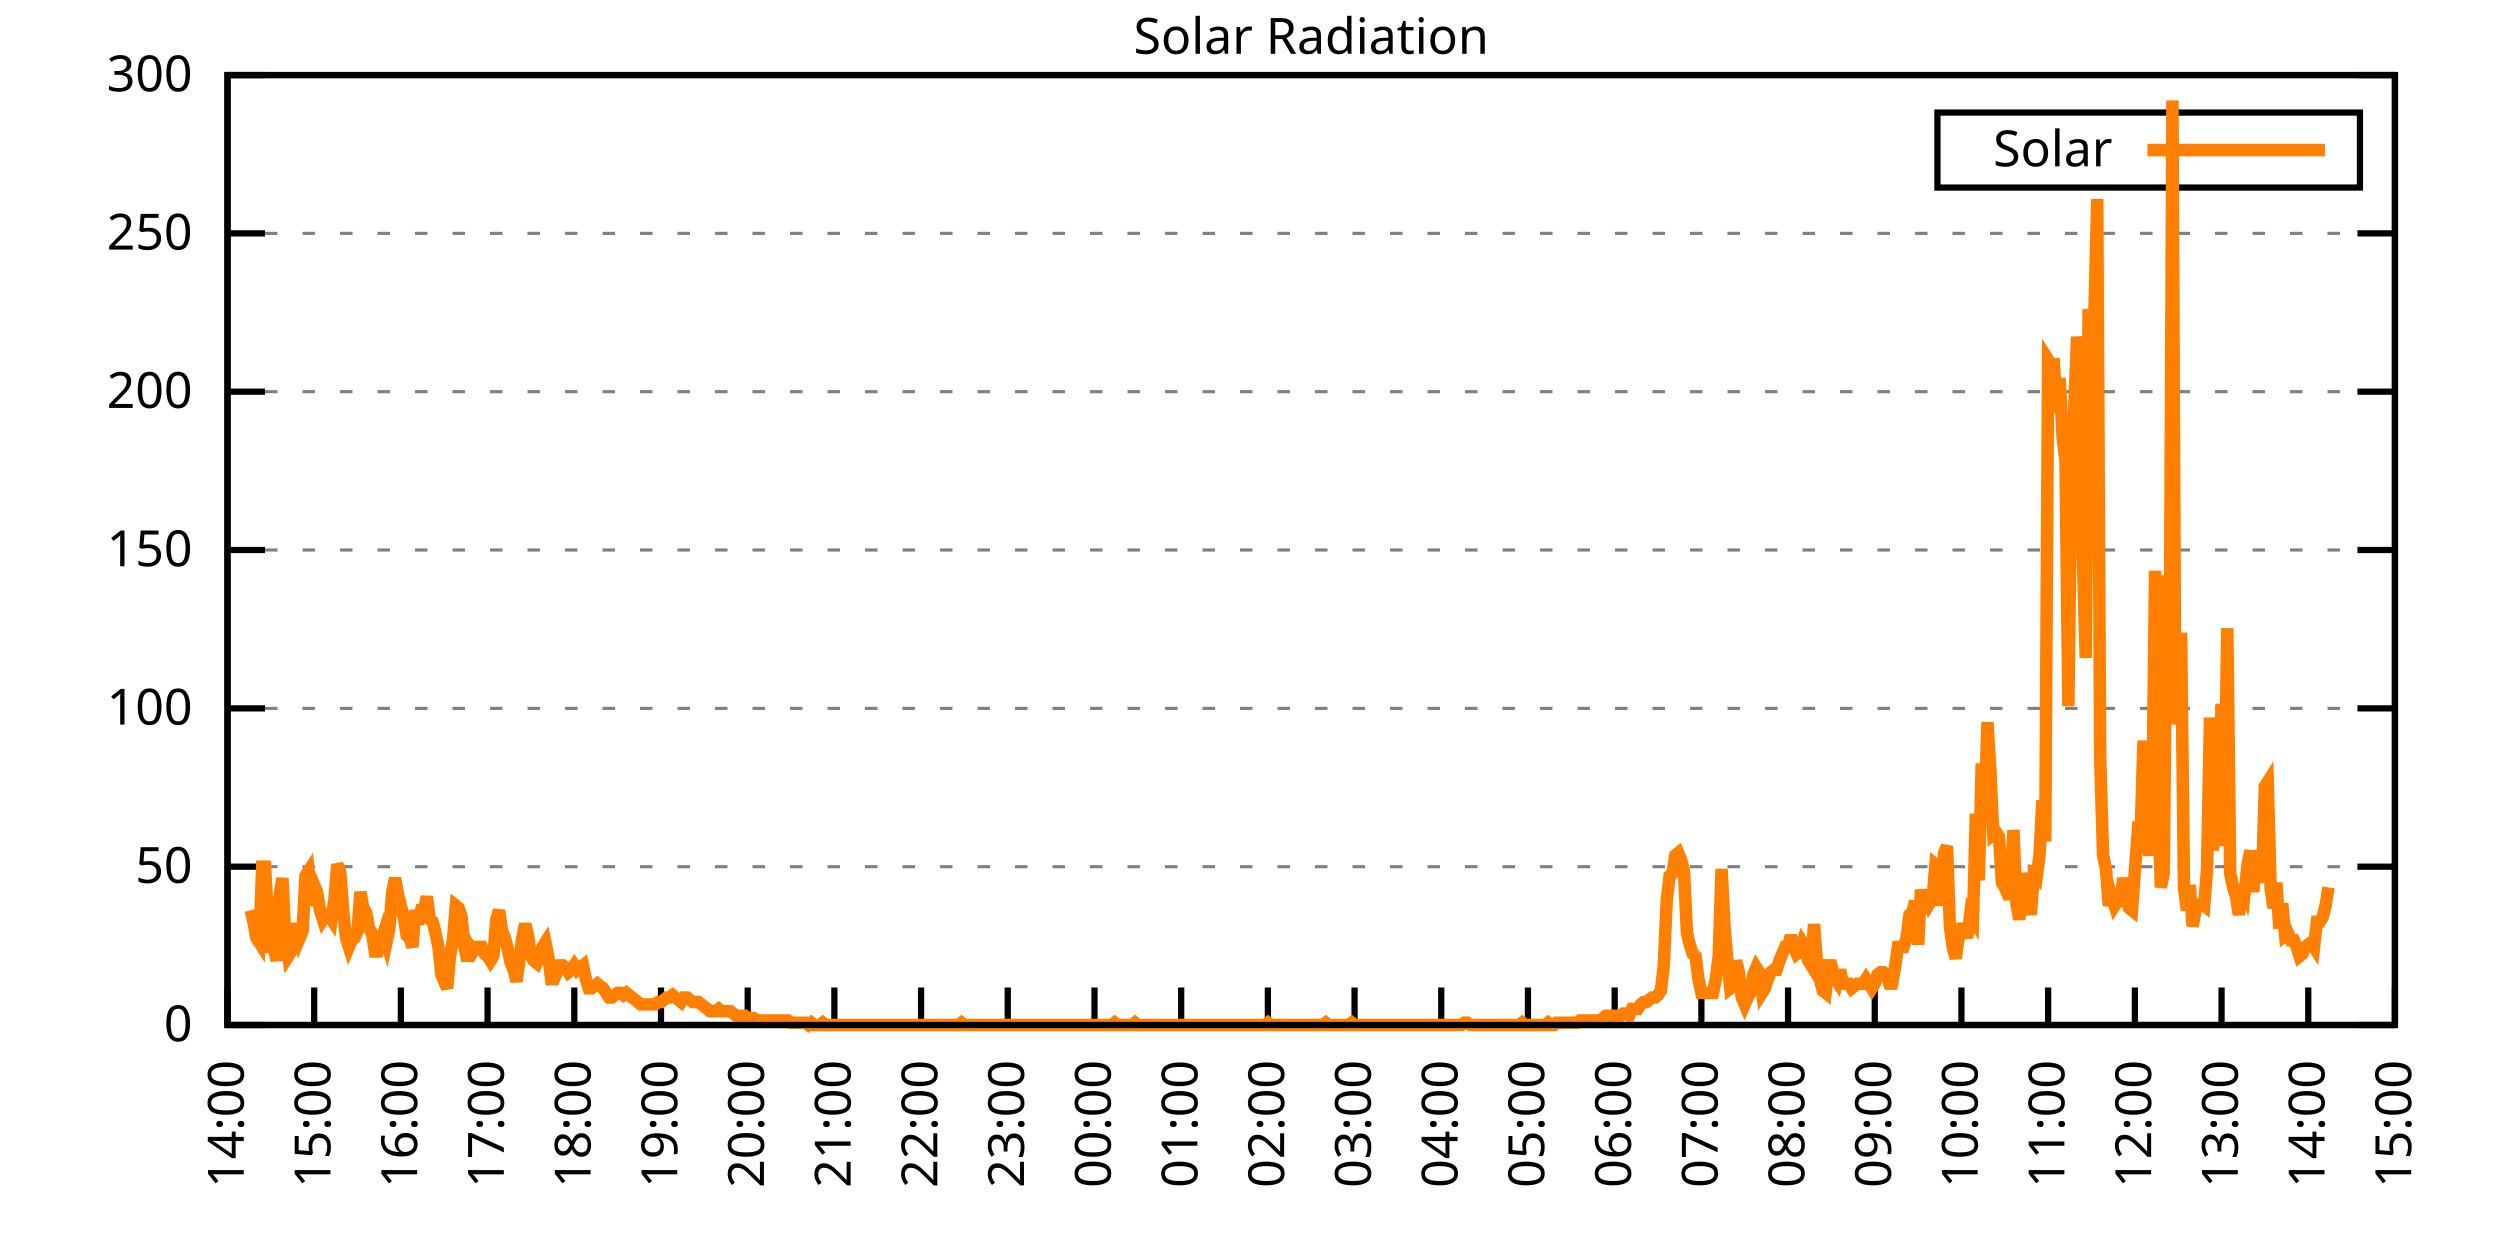
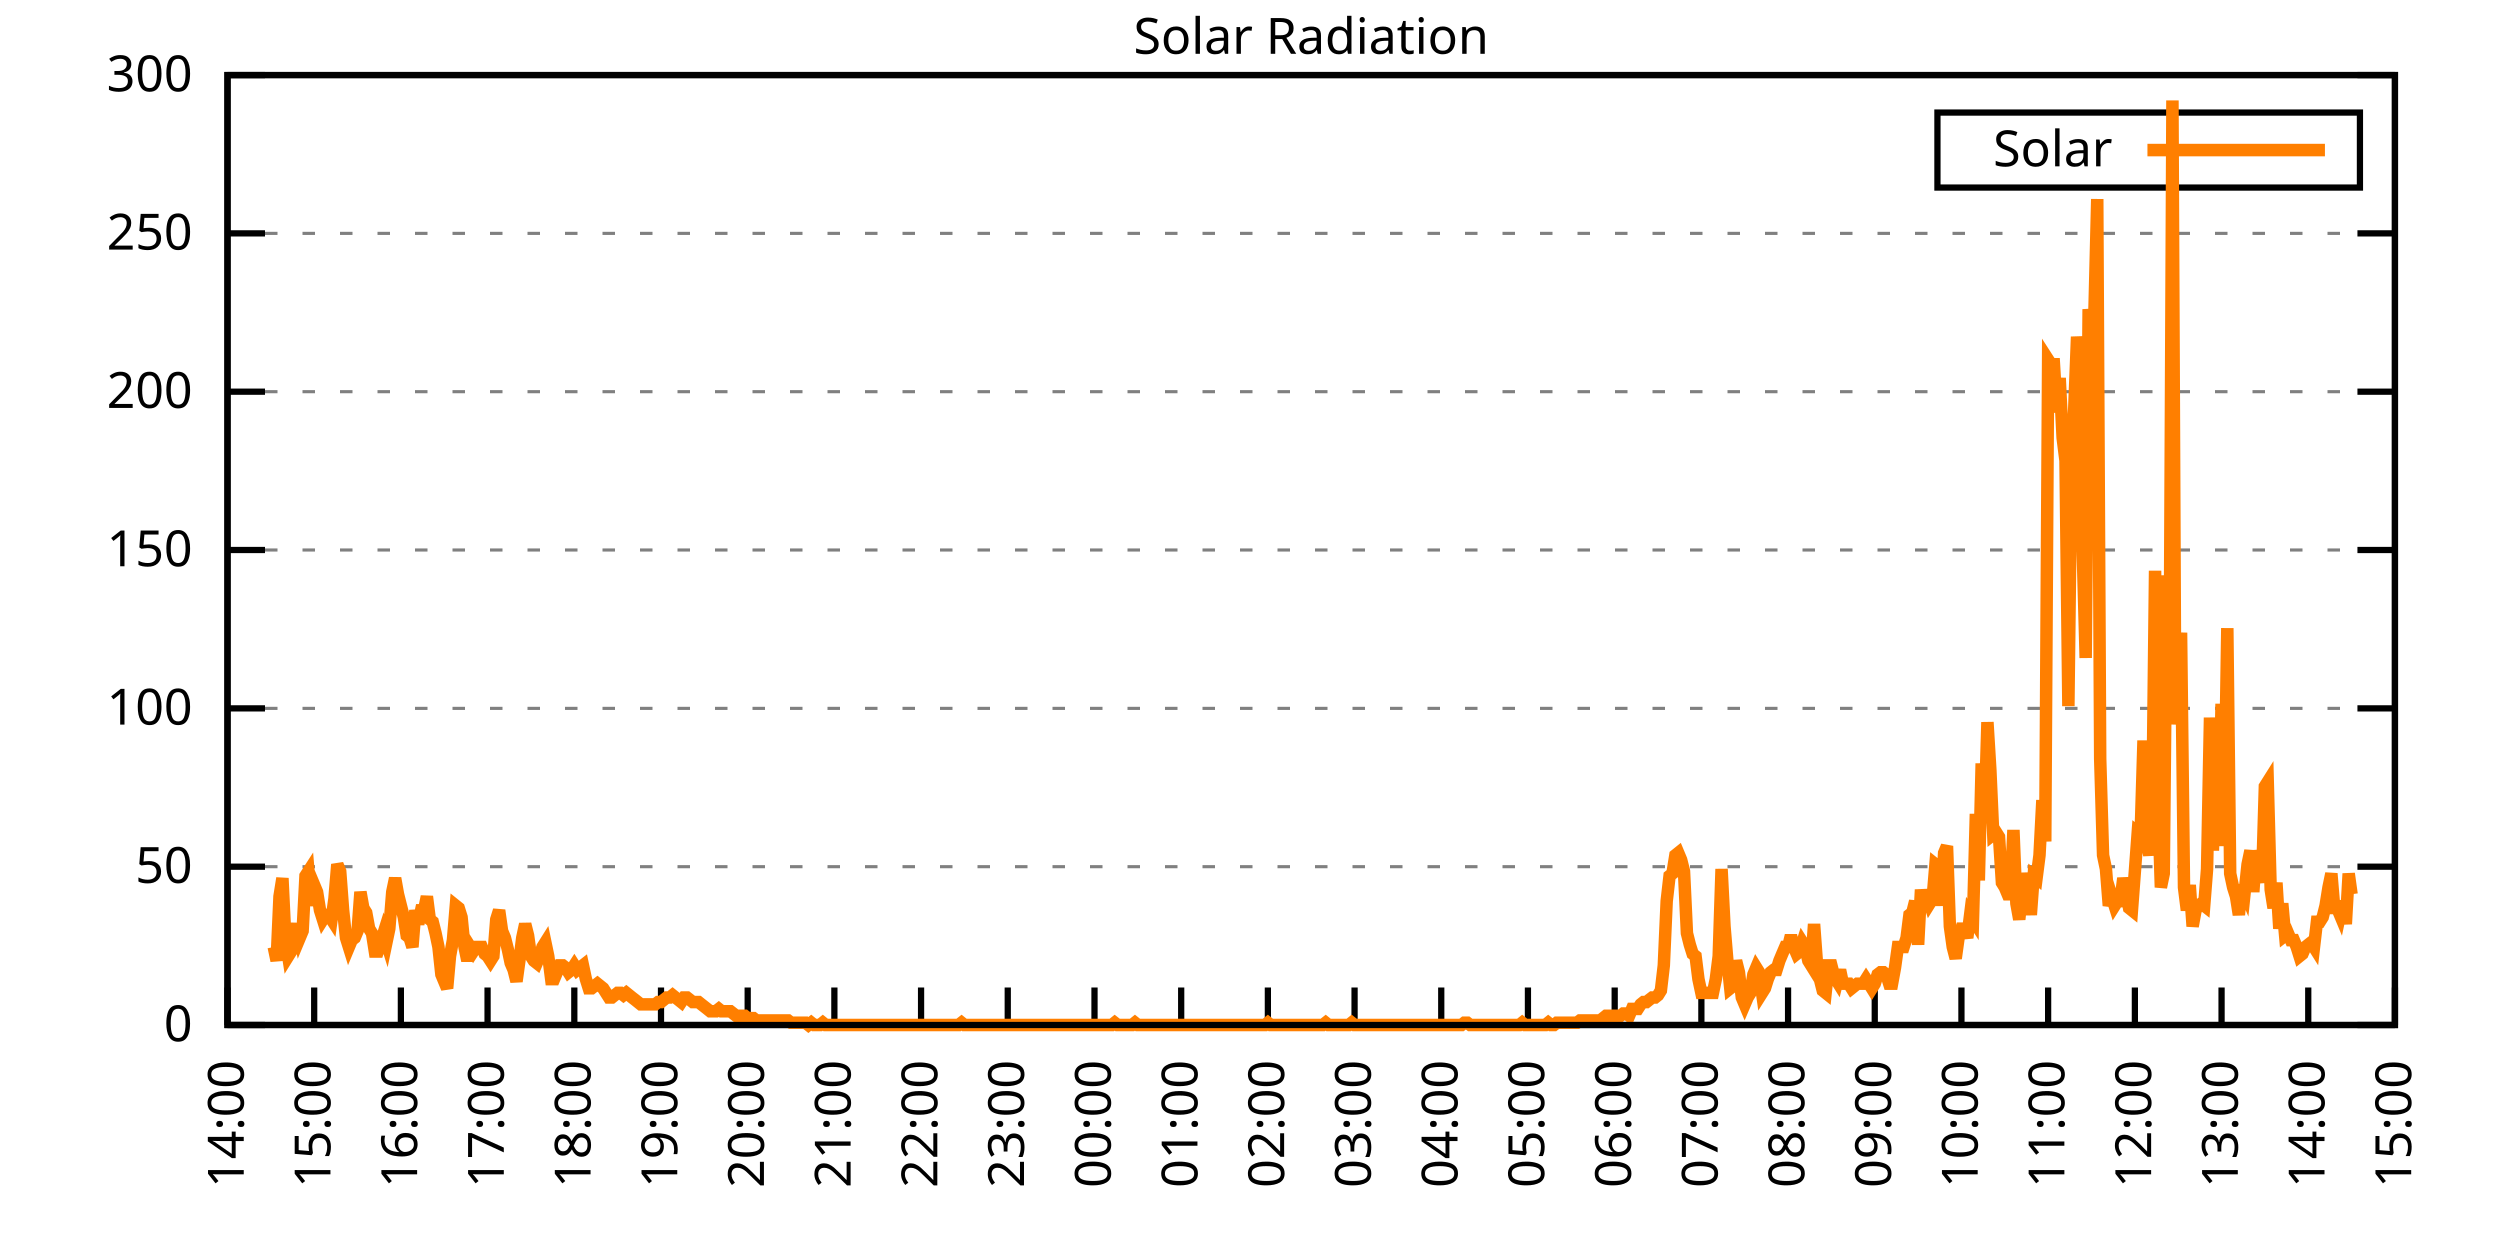
<svg xmlns="http://www.w3.org/2000/svg" xmlns:xlink="http://www.w3.org/1999/xlink" width="400" height="200" viewBox="0 0 400 200">
  <g id="gnuplot_canvas">
    <rect x="0" y="0" width="400" height="200" fill="none" />
    <defs>
      <circle id="gpDot" r="0.5" stroke-width="0.5" stroke="currentColor" />
      <path id="gpPt0" stroke-width="0.333" stroke="currentColor" d="M-1,0 h2 M0,-1 v2" />
      <path id="gpPt1" stroke-width="0.333" stroke="currentColor" d="M-1,-1 L1,1 M1,-1 L-1,1" />
      <path id="gpPt2" stroke-width="0.333" stroke="currentColor" d="M-1,0 L1,0 M0,-1 L0,1 M-1,-1 L1,1 M-1,1 L1,-1" />
      <rect id="gpPt3" stroke-width="0.333" stroke="currentColor" x="-1" y="-1" width="2" height="2" />
      <rect id="gpPt4" stroke-width="0.333" stroke="currentColor" fill="currentColor" x="-1" y="-1" width="2" height="2" />
      <circle id="gpPt5" stroke-width="0.333" stroke="currentColor" cx="0" cy="0" r="1" />
      <use xlink:href="#gpPt5" id="gpPt6" fill="currentColor" stroke="none" />
      <path id="gpPt7" stroke-width="0.333" stroke="currentColor" d="M0,-1.33 L-1.33,0.67 L1.33,0.67 z" />
      <use xlink:href="#gpPt7" id="gpPt8" fill="currentColor" stroke="none" />
      <use xlink:href="#gpPt7" id="gpPt9" stroke="currentColor" transform="rotate(180)" />
      <use xlink:href="#gpPt9" id="gpPt10" fill="currentColor" stroke="none" />
      <use xlink:href="#gpPt3" id="gpPt11" stroke="currentColor" transform="rotate(45)" />
      <use xlink:href="#gpPt11" id="gpPt12" fill="currentColor" stroke="none" />
      <path id="gpPt13" stroke-width="0.333" stroke="currentColor" d="M0,1.330 L1.265,0.411 L0.782,-1.067 L-0.782,-1.076 L-1.265,0.411 z" />
      <use xlink:href="#gpPt13" id="gpPt14" fill="currentColor" stroke="none" />
      <filter id="textbox" filterUnits="objectBoundingBox" x="0" y="0" height="1" width="1">
        <feFlood flood-color="white" flood-opacity="1" result="bgnd" />
        <feComposite in="SourceGraphic" in2="bgnd" operator="atop" />
      </filter>
      <filter id="greybox" filterUnits="objectBoundingBox" x="0" y="0" height="1" width="1">
        <feFlood flood-color="lightgrey" flood-opacity="1" result="grey" />
        <feComposite in="SourceGraphic" in2="grey" operator="atop" />
      </filter>
    </defs>
    <g fill="none" color="white" stroke="currentColor" stroke-width="1.00" stroke-linecap="butt" stroke-linejoin="miter">
</g>
    <g fill="none" color="black" stroke="currentColor" stroke-width="1.00" stroke-linecap="butt" stroke-linejoin="miter">
      <g stroke="none" shape-rendering="crispEdges">
        <polygon fill="rgb(255, 255, 255)" points="36.40,164.00 383.18,164.00 383.18,12.02 36.40,12.02 " />
      </g>
    </g>
    <g fill="none" color="black" stroke="currentColor" stroke-width="1.00" stroke-linecap="butt" stroke-linejoin="miter">
</g>
    <g fill="none" color="black" stroke="black" stroke-width="0.50" stroke-linecap="butt" stroke-linejoin="miter">
</g>
    <g fill="none" color="gray" stroke="currentColor" stroke-width="0.50" stroke-linecap="butt" stroke-linejoin="miter">
      <path stroke="gray" stroke-dasharray="2,4" class="gridline" d="M36.40,164.00 L383.19,164.00  " />
    </g>
    <g fill="none" color="gray" stroke="gray" stroke-width="1.00" stroke-linecap="butt" stroke-linejoin="miter">
</g>
    <g fill="none" color="black" stroke="currentColor" stroke-width="1.00" stroke-linecap="butt" stroke-linejoin="miter">
      <path stroke="black" d="M36.40,164.00 L42.40,164.00 M383.19,164.00 L377.19,164.00  " />
      <g transform="translate(30.80,166.60)" stroke="none" fill="black" font-family="Sans" font-size="8.00" text-anchor="end">
        <text>
          <tspan font-family="Sans"> 0</tspan>
        </text>
      </g>
    </g>
    <g fill="none" color="black" stroke="currentColor" stroke-width="1.00" stroke-linecap="butt" stroke-linejoin="miter">
</g>
    <g fill="none" color="black" stroke="black" stroke-width="0.50" stroke-linecap="butt" stroke-linejoin="miter">
</g>
    <g fill="none" color="gray" stroke="currentColor" stroke-width="0.50" stroke-linecap="butt" stroke-linejoin="miter">
      <path stroke="gray" stroke-dasharray="2,4" class="gridline" d="M36.40,138.67 L383.19,138.67  " />
    </g>
    <g fill="none" color="gray" stroke="gray" stroke-width="1.00" stroke-linecap="butt" stroke-linejoin="miter">
</g>
    <g fill="none" color="black" stroke="currentColor" stroke-width="1.00" stroke-linecap="butt" stroke-linejoin="miter">
      <path stroke="black" d="M36.40,138.67 L42.40,138.67 M383.19,138.67 L377.19,138.67  " />
      <g transform="translate(30.80,141.27)" stroke="none" fill="black" font-family="Sans" font-size="8.00" text-anchor="end">
        <text>
          <tspan font-family="Sans"> 50</tspan>
        </text>
      </g>
    </g>
    <g fill="none" color="black" stroke="currentColor" stroke-width="1.00" stroke-linecap="butt" stroke-linejoin="miter">
</g>
    <g fill="none" color="black" stroke="black" stroke-width="0.50" stroke-linecap="butt" stroke-linejoin="miter">
</g>
    <g fill="none" color="gray" stroke="currentColor" stroke-width="0.50" stroke-linecap="butt" stroke-linejoin="miter">
      <path stroke="gray" stroke-dasharray="2,4" class="gridline" d="M36.40,113.34 L383.19,113.34  " />
    </g>
    <g fill="none" color="gray" stroke="gray" stroke-width="1.00" stroke-linecap="butt" stroke-linejoin="miter">
</g>
    <g fill="none" color="black" stroke="currentColor" stroke-width="1.00" stroke-linecap="butt" stroke-linejoin="miter">
      <path stroke="black" d="M36.40,113.34 L42.40,113.34 M383.19,113.34 L377.19,113.34  " />
      <g transform="translate(30.80,115.94)" stroke="none" fill="black" font-family="Sans" font-size="8.00" text-anchor="end">
        <text>
          <tspan font-family="Sans"> 100</tspan>
        </text>
      </g>
    </g>
    <g fill="none" color="black" stroke="currentColor" stroke-width="1.00" stroke-linecap="butt" stroke-linejoin="miter">
</g>
    <g fill="none" color="black" stroke="black" stroke-width="0.50" stroke-linecap="butt" stroke-linejoin="miter">
</g>
    <g fill="none" color="gray" stroke="currentColor" stroke-width="0.50" stroke-linecap="butt" stroke-linejoin="miter">
      <path stroke="gray" stroke-dasharray="2,4" class="gridline" d="M36.40,88.00 L383.19,88.00  " />
    </g>
    <g fill="none" color="gray" stroke="gray" stroke-width="1.00" stroke-linecap="butt" stroke-linejoin="miter">
</g>
    <g fill="none" color="black" stroke="currentColor" stroke-width="1.00" stroke-linecap="butt" stroke-linejoin="miter">
      <path stroke="black" d="M36.40,88.00 L42.40,88.00 M383.19,88.00 L377.19,88.00  " />
      <g transform="translate(30.80,90.60)" stroke="none" fill="black" font-family="Sans" font-size="8.00" text-anchor="end">
        <text>
          <tspan font-family="Sans"> 150</tspan>
        </text>
      </g>
    </g>
    <g fill="none" color="black" stroke="currentColor" stroke-width="1.00" stroke-linecap="butt" stroke-linejoin="miter">
</g>
    <g fill="none" color="black" stroke="black" stroke-width="0.50" stroke-linecap="butt" stroke-linejoin="miter">
</g>
    <g fill="none" color="gray" stroke="currentColor" stroke-width="0.50" stroke-linecap="butt" stroke-linejoin="miter">
      <path stroke="gray" stroke-dasharray="2,4" class="gridline" d="M36.40,62.67 L383.19,62.67  " />
    </g>
    <g fill="none" color="gray" stroke="gray" stroke-width="1.00" stroke-linecap="butt" stroke-linejoin="miter">
</g>
    <g fill="none" color="black" stroke="currentColor" stroke-width="1.00" stroke-linecap="butt" stroke-linejoin="miter">
      <path stroke="black" d="M36.40,62.67 L42.40,62.67 M383.19,62.67 L377.19,62.67  " />
      <g transform="translate(30.80,65.27)" stroke="none" fill="black" font-family="Sans" font-size="8.00" text-anchor="end">
        <text>
          <tspan font-family="Sans"> 200</tspan>
        </text>
      </g>
    </g>
    <g fill="none" color="black" stroke="currentColor" stroke-width="1.00" stroke-linecap="butt" stroke-linejoin="miter">
</g>
    <g fill="none" color="black" stroke="black" stroke-width="0.50" stroke-linecap="butt" stroke-linejoin="miter">
</g>
    <g fill="none" color="gray" stroke="currentColor" stroke-width="0.50" stroke-linecap="butt" stroke-linejoin="miter">
      <path stroke="gray" stroke-dasharray="2,4" class="gridline" d="M36.40,37.34 L383.19,37.34  " />
    </g>
    <g fill="none" color="gray" stroke="gray" stroke-width="1.00" stroke-linecap="butt" stroke-linejoin="miter">
</g>
    <g fill="none" color="black" stroke="currentColor" stroke-width="1.00" stroke-linecap="butt" stroke-linejoin="miter">
      <path stroke="black" d="M36.40,37.34 L42.40,37.34 M383.19,37.34 L377.19,37.34  " />
      <g transform="translate(30.80,39.94)" stroke="none" fill="black" font-family="Sans" font-size="8.00" text-anchor="end">
        <text>
          <tspan font-family="Sans"> 250</tspan>
        </text>
      </g>
    </g>
    <g fill="none" color="black" stroke="currentColor" stroke-width="1.00" stroke-linecap="butt" stroke-linejoin="miter">
</g>
    <g fill="none" color="black" stroke="black" stroke-width="0.50" stroke-linecap="butt" stroke-linejoin="miter">
</g>
    <g fill="none" color="gray" stroke="currentColor" stroke-width="0.50" stroke-linecap="butt" stroke-linejoin="miter">
      <path stroke="gray" stroke-dasharray="2,4" class="gridline" d="M36.40,12.01 L383.19,12.01  " />
    </g>
    <g fill="none" color="gray" stroke="gray" stroke-width="1.00" stroke-linecap="butt" stroke-linejoin="miter">
</g>
    <g fill="none" color="black" stroke="currentColor" stroke-width="1.00" stroke-linecap="butt" stroke-linejoin="miter">
      <path stroke="black" d="M36.40,12.01 L42.40,12.01 M383.19,12.01 L377.19,12.01  " />
      <g transform="translate(30.80,14.61)" stroke="none" fill="black" font-family="Sans" font-size="8.00" text-anchor="end">
        <text>
          <tspan font-family="Sans"> 300</tspan>
        </text>
      </g>
    </g>
    <g fill="none" color="black" stroke="currentColor" stroke-width="1.00" stroke-linecap="butt" stroke-linejoin="miter">
      <path stroke="black" d="M36.40,164.00 L36.40,158.00  " />
      <g transform="translate(39.00,169.60) rotate(270.00)" stroke="none" fill="black" font-family="Sans" font-size="8.00" text-anchor="end">
        <text>
          <tspan font-family="Sans">14:00</tspan>
        </text>
      </g>
    </g>
    <g fill="none" color="black" stroke="currentColor" stroke-width="1.00" stroke-linecap="butt" stroke-linejoin="miter">
      <path stroke="black" d="M50.27,164.00 L50.27,158.00  " />
      <g transform="translate(52.87,169.60) rotate(270.00)" stroke="none" fill="black" font-family="Sans" font-size="8.00" text-anchor="end">
        <text>
          <tspan font-family="Sans">15:00</tspan>
        </text>
      </g>
    </g>
    <g fill="none" color="black" stroke="currentColor" stroke-width="1.00" stroke-linecap="butt" stroke-linejoin="miter">
      <path stroke="black" d="M64.14,164.00 L64.14,158.00  " />
      <g transform="translate(66.74,169.60) rotate(270.00)" stroke="none" fill="black" font-family="Sans" font-size="8.00" text-anchor="end">
        <text>
          <tspan font-family="Sans">16:00</tspan>
        </text>
      </g>
    </g>
    <g fill="none" color="black" stroke="currentColor" stroke-width="1.00" stroke-linecap="butt" stroke-linejoin="miter">
      <path stroke="black" d="M78.01,164.00 L78.01,158.00  " />
      <g transform="translate(80.61,169.60) rotate(270.00)" stroke="none" fill="black" font-family="Sans" font-size="8.00" text-anchor="end">
        <text>
          <tspan font-family="Sans">17:00</tspan>
        </text>
      </g>
    </g>
    <g fill="none" color="black" stroke="currentColor" stroke-width="1.00" stroke-linecap="butt" stroke-linejoin="miter">
      <path stroke="black" d="M91.89,164.00 L91.89,158.00  " />
      <g transform="translate(94.49,169.60) rotate(270.00)" stroke="none" fill="black" font-family="Sans" font-size="8.00" text-anchor="end">
        <text>
          <tspan font-family="Sans">18:00</tspan>
        </text>
      </g>
    </g>
    <g fill="none" color="black" stroke="currentColor" stroke-width="1.00" stroke-linecap="butt" stroke-linejoin="miter">
      <path stroke="black" d="M105.76,164.00 L105.76,158.00  " />
      <g transform="translate(108.36,169.60) rotate(270.00)" stroke="none" fill="black" font-family="Sans" font-size="8.00" text-anchor="end">
        <text>
          <tspan font-family="Sans">19:00</tspan>
        </text>
      </g>
    </g>
    <g fill="none" color="black" stroke="currentColor" stroke-width="1.00" stroke-linecap="butt" stroke-linejoin="miter">
      <path stroke="black" d="M119.63,164.00 L119.63,158.00  " />
      <g transform="translate(122.23,169.60) rotate(270.00)" stroke="none" fill="black" font-family="Sans" font-size="8.00" text-anchor="end">
        <text>
          <tspan font-family="Sans">20:00</tspan>
        </text>
      </g>
    </g>
    <g fill="none" color="black" stroke="currentColor" stroke-width="1.00" stroke-linecap="butt" stroke-linejoin="miter">
      <path stroke="black" d="M133.50,164.00 L133.50,158.00  " />
      <g transform="translate(136.10,169.60) rotate(270.00)" stroke="none" fill="black" font-family="Sans" font-size="8.00" text-anchor="end">
        <text>
          <tspan font-family="Sans">21:00</tspan>
        </text>
      </g>
    </g>
    <g fill="none" color="black" stroke="currentColor" stroke-width="1.00" stroke-linecap="butt" stroke-linejoin="miter">
      <path stroke="black" d="M147.37,164.00 L147.37,158.00  " />
      <g transform="translate(149.97,169.60) rotate(270.00)" stroke="none" fill="black" font-family="Sans" font-size="8.00" text-anchor="end">
        <text>
          <tspan font-family="Sans">22:00</tspan>
        </text>
      </g>
    </g>
    <g fill="none" color="black" stroke="currentColor" stroke-width="1.00" stroke-linecap="butt" stroke-linejoin="miter">
      <path stroke="black" d="M161.24,164.00 L161.24,158.00  " />
      <g transform="translate(163.84,169.60) rotate(270.00)" stroke="none" fill="black" font-family="Sans" font-size="8.00" text-anchor="end">
        <text>
          <tspan font-family="Sans">23:00</tspan>
        </text>
      </g>
    </g>
    <g fill="none" color="black" stroke="currentColor" stroke-width="1.00" stroke-linecap="butt" stroke-linejoin="miter">
      <path stroke="black" d="M175.12,164.00 L175.12,158.00  " />
      <g transform="translate(177.72,169.60) rotate(270.00)" stroke="none" fill="black" font-family="Sans" font-size="8.00" text-anchor="end">
        <text>
          <tspan font-family="Sans">00:00</tspan>
        </text>
      </g>
    </g>
    <g fill="none" color="black" stroke="currentColor" stroke-width="1.00" stroke-linecap="butt" stroke-linejoin="miter">
      <path stroke="black" d="M188.99,164.00 L188.99,158.00  " />
      <g transform="translate(191.59,169.60) rotate(270.00)" stroke="none" fill="black" font-family="Sans" font-size="8.00" text-anchor="end">
        <text>
          <tspan font-family="Sans">01:00</tspan>
        </text>
      </g>
    </g>
    <g fill="none" color="black" stroke="currentColor" stroke-width="1.00" stroke-linecap="butt" stroke-linejoin="miter">
      <path stroke="black" d="M202.86,164.00 L202.86,158.00  " />
      <g transform="translate(205.46,169.60) rotate(270.00)" stroke="none" fill="black" font-family="Sans" font-size="8.00" text-anchor="end">
        <text>
          <tspan font-family="Sans">02:00</tspan>
        </text>
      </g>
    </g>
    <g fill="none" color="black" stroke="currentColor" stroke-width="1.00" stroke-linecap="butt" stroke-linejoin="miter">
      <path stroke="black" d="M216.73,164.00 L216.73,158.00  " />
      <g transform="translate(219.33,169.60) rotate(270.00)" stroke="none" fill="black" font-family="Sans" font-size="8.00" text-anchor="end">
        <text>
          <tspan font-family="Sans">03:00</tspan>
        </text>
      </g>
    </g>
    <g fill="none" color="black" stroke="currentColor" stroke-width="1.00" stroke-linecap="butt" stroke-linejoin="miter">
      <path stroke="black" d="M230.60,164.00 L230.60,158.00  " />
      <g transform="translate(233.20,169.60) rotate(270.00)" stroke="none" fill="black" font-family="Sans" font-size="8.00" text-anchor="end">
        <text>
          <tspan font-family="Sans">04:00</tspan>
        </text>
      </g>
    </g>
    <g fill="none" color="black" stroke="currentColor" stroke-width="1.00" stroke-linecap="butt" stroke-linejoin="miter">
      <path stroke="black" d="M244.47,164.00 L244.47,158.00  " />
      <g transform="translate(247.07,169.60) rotate(270.00)" stroke="none" fill="black" font-family="Sans" font-size="8.00" text-anchor="end">
        <text>
          <tspan font-family="Sans">05:00</tspan>
        </text>
      </g>
    </g>
    <g fill="none" color="black" stroke="currentColor" stroke-width="1.00" stroke-linecap="butt" stroke-linejoin="miter">
      <path stroke="black" d="M258.35,164.00 L258.35,158.00  " />
      <g transform="translate(260.95,169.60) rotate(270.00)" stroke="none" fill="black" font-family="Sans" font-size="8.00" text-anchor="end">
        <text>
          <tspan font-family="Sans">06:00</tspan>
        </text>
      </g>
    </g>
    <g fill="none" color="black" stroke="currentColor" stroke-width="1.00" stroke-linecap="butt" stroke-linejoin="miter">
      <path stroke="black" d="M272.22,164.00 L272.22,158.00  " />
      <g transform="translate(274.82,169.60) rotate(270.00)" stroke="none" fill="black" font-family="Sans" font-size="8.00" text-anchor="end">
        <text>
          <tspan font-family="Sans">07:00</tspan>
        </text>
      </g>
    </g>
    <g fill="none" color="black" stroke="currentColor" stroke-width="1.00" stroke-linecap="butt" stroke-linejoin="miter">
      <path stroke="black" d="M286.09,164.00 L286.09,158.00  " />
      <g transform="translate(288.69,169.60) rotate(270.00)" stroke="none" fill="black" font-family="Sans" font-size="8.00" text-anchor="end">
        <text>
          <tspan font-family="Sans">08:00</tspan>
        </text>
      </g>
    </g>
    <g fill="none" color="black" stroke="currentColor" stroke-width="1.00" stroke-linecap="butt" stroke-linejoin="miter">
      <path stroke="black" d="M299.96,164.00 L299.96,158.00  " />
      <g transform="translate(302.56,169.60) rotate(270.00)" stroke="none" fill="black" font-family="Sans" font-size="8.00" text-anchor="end">
        <text>
          <tspan font-family="Sans">09:00</tspan>
        </text>
      </g>
    </g>
    <g fill="none" color="black" stroke="currentColor" stroke-width="1.00" stroke-linecap="butt" stroke-linejoin="miter">
      <path stroke="black" d="M313.83,164.00 L313.83,158.00  " />
      <g transform="translate(316.43,169.60) rotate(270.00)" stroke="none" fill="black" font-family="Sans" font-size="8.00" text-anchor="end">
        <text>
          <tspan font-family="Sans">10:00</tspan>
        </text>
      </g>
    </g>
    <g fill="none" color="black" stroke="currentColor" stroke-width="1.00" stroke-linecap="butt" stroke-linejoin="miter">
      <path stroke="black" d="M327.70,164.00 L327.70,158.00  " />
      <g transform="translate(330.30,169.60) rotate(270.00)" stroke="none" fill="black" font-family="Sans" font-size="8.00" text-anchor="end">
        <text>
          <tspan font-family="Sans">11:00</tspan>
        </text>
      </g>
    </g>
    <g fill="none" color="black" stroke="currentColor" stroke-width="1.00" stroke-linecap="butt" stroke-linejoin="miter">
      <path stroke="black" d="M341.58,164.00 L341.58,158.00  " />
      <g transform="translate(344.18,169.60) rotate(270.00)" stroke="none" fill="black" font-family="Sans" font-size="8.00" text-anchor="end">
        <text>
          <tspan font-family="Sans">12:00</tspan>
        </text>
      </g>
    </g>
    <g fill="none" color="black" stroke="currentColor" stroke-width="1.00" stroke-linecap="butt" stroke-linejoin="miter">
      <path stroke="black" d="M355.45,164.00 L355.45,158.00  " />
      <g transform="translate(358.05,169.60) rotate(270.00)" stroke="none" fill="black" font-family="Sans" font-size="8.00" text-anchor="end">
        <text>
          <tspan font-family="Sans">13:00</tspan>
        </text>
      </g>
    </g>
    <g fill="none" color="black" stroke="currentColor" stroke-width="1.00" stroke-linecap="butt" stroke-linejoin="miter">
      <path stroke="black" d="M369.32,164.00 L369.32,158.00  " />
      <g transform="translate(371.92,169.60) rotate(270.00)" stroke="none" fill="black" font-family="Sans" font-size="8.00" text-anchor="end">
        <text>
          <tspan font-family="Sans">14:00</tspan>
        </text>
      </g>
    </g>
    <g fill="none" color="black" stroke="currentColor" stroke-width="1.00" stroke-linecap="butt" stroke-linejoin="miter">
      <path stroke="black" d="M383.19,164.00 L383.19,158.00  " />
      <g transform="translate(385.79,169.60) rotate(270.00)" stroke="none" fill="black" font-family="Sans" font-size="8.00" text-anchor="end">
        <text>
          <tspan font-family="Sans">15:00</tspan>
        </text>
      </g>
    </g>
    <g fill="none" color="black" stroke="currentColor" stroke-width="1.00" stroke-linecap="butt" stroke-linejoin="miter">
</g>
    <g fill="none" color="black" stroke="currentColor" stroke-width="1.00" stroke-linecap="butt" stroke-linejoin="miter">
      <path stroke="black" d="M36.40,12.01 L36.40,164.00 L383.19,164.00 L383.19,12.01 L36.40,12.01 Z  " />
    </g>
    <g fill="none" color="black" stroke="currentColor" stroke-width="1.00" stroke-linecap="butt" stroke-linejoin="miter">
</g>
    <g fill="none" color="black" stroke="currentColor" stroke-width="1.00" stroke-linecap="butt" stroke-linejoin="miter">
      <path stroke="black" d="M309.99,30.01 L309.99,18.01 L377.59,18.01 L377.59,30.01 L309.99,30.01 Z  " />
    </g>
    <g id="Solar_Radiation_plot_1">
      <g fill="none" color="white" stroke="black" stroke-width="2.00" stroke-linecap="butt" stroke-linejoin="miter">
</g>
      <g fill="none" color="black" stroke="currentColor" stroke-width="2.00" stroke-linecap="butt" stroke-linejoin="miter">
        <g transform="translate(337.99,26.61)" stroke="none" fill="black" font-family="Sans" font-size="8.00" text-anchor="end">
          <text>
            <tspan font-family="Sans">Solar</tspan>
          </text>
        </g>
      </g>
      <g fill="none" color="black" stroke="currentColor" stroke-width="2.00" stroke-linecap="butt" stroke-linejoin="miter">
-         <path stroke="rgb(255, 127,   0)" d="M343.59,24.01 L371.99,24.01 M40.10,145.65 L40.56,147.48 L41.02,150.05 L41.49,150.79 L41.95,138.67 L42.41,138.67   L42.87,147.11 L43.34,151.52 L43.80,151.52 L44.26,153.72 L44.72,143.44 L45.19,140.51 L45.65,150.05 L46.11,152.99   L46.57,152.25 L47.03,149.68 L47.50,147.85 L47.96,150.05 L48.42,148.95 L48.88,140.14 L49.35,139.41 L49.81,144.91   L50.27,141.61 L50.73,142.71 L51.20,145.65 L51.66,147.11 L52.12,146.38 L52.58,146.38 L53.05,147.11 L53.51,143.81   L53.97,138.30 L54.43,139.41 L54.90,145.65 L55.36,150.05 L55.82,151.52 L56.28,150.42 L56.75,150.05 L57.21,148.95   L57.67,142.71 L58.13,145.28 L58.59,146.01 L59.06,148.58 L59.52,149.32 L59.98,152.25 L60.44,152.25 L60.91,150.79   L61.37,149.32 L61.83,150.79 L62.29,148.58 L62.76,142.71 L63.22,140.51 L63.68,143.08 L64.14,144.91 L64.61,146.75   L65.07,149.68 L65.53,150.05 L65.99,151.52 L66.46,145.65 L66.92,147.85 L67.38,145.65 L67.84,145.65 L68.30,143.44   L68.77,147.11 L69.23,147.48 L69.69,149.32 L70.15,151.52 L70.62,155.92 L71.08,157.03 L71.54,158.13 L72.00,152.99   L72.47,150.42 L72.93,144.91 L73.39,145.28 L73.85,146.75 L74.32,151.52 L74.78,153.72 L75.24,151.52 L75.70,152.25   L76.17,151.52 L76.63,151.52 L77.09,151.52 L77.55,152.62 L78.01,152.99 L78.48,153.72 L78.94,152.99 L79.40,147.11   L79.86,145.65 L80.33,148.95 L80.79,150.05 L81.25,151.89 L81.71,154.09 L82.18,155.19 L82.64,157.03 L83.10,153.72   L83.56,150.05 L84.03,147.85 L84.49,149.68 L84.95,152.99 L85.41,153.72 L85.88,154.09 L86.34,152.99 L86.80,151.52   L87.26,150.79 L87.72,152.99 L88.19,156.66 L88.65,156.66 L89.11,155.56 L89.57,154.46 L90.04,154.46 L90.50,154.82   L90.96,155.56 L91.42,155.19 L91.89,154.46 L92.35,155.19 L92.81,154.82 L93.27,154.46 L93.74,156.66 L94.20,158.13   L94.66,158.13 L95.12,157.76 L95.59,157.39 L96.05,157.76 L96.51,158.13 L96.97,158.86 L97.44,159.60 L97.90,159.60   L98.36,159.23 L98.82,158.86 L99.28,158.86 L99.75,159.23 L100.21,158.86 L100.67,159.23 L101.13,159.60 L101.60,159.96   L102.06,160.33 L102.52,160.70 L102.98,160.70 L103.45,160.70 L103.91,160.70 L104.37,160.70 L104.83,160.70 L105.30,160.33   L105.76,160.33 L106.22,159.96 L106.68,159.60 L107.15,159.60 L107.61,159.23 L108.07,159.60 L108.53,159.96 L108.99,160.33   L109.46,159.60 L109.92,159.60 L110.38,159.96 L110.84,160.33 L111.31,160.33 L111.77,160.33 L112.23,160.70 L112.69,161.06   L113.16,161.43 L113.62,161.80 L114.08,161.80 L114.54,161.80 L115.01,161.43 L115.47,161.80 L115.93,161.80 L116.39,161.80   L116.86,161.80 L117.32,162.16 L117.78,162.53 L118.24,162.53 L118.70,162.53 L119.17,162.53 L119.63,162.90 L120.09,162.90   L120.55,162.90 L121.02,163.27 L121.48,163.27 L121.94,163.27 L122.40,163.27 L122.87,163.27 L123.33,163.27 L123.79,163.27   L124.25,163.27 L124.72,163.27 L125.18,163.27 L125.64,163.27 L126.10,163.27 L126.57,163.63 L127.03,163.63 L127.49,163.63   L127.95,163.63 L128.41,163.63 L128.88,163.63 L129.34,164.00 L129.80,163.63 L130.26,164.00 L130.73,164.00 L131.19,164.00   L131.65,163.63 L132.11,164.00 L132.58,164.00 L133.04,164.00 L133.50,164.00 L133.96,164.00 L134.43,164.00 L134.89,164.00   L135.35,164.00 L135.81,164.00 L136.28,164.00 L136.74,164.00 L137.20,164.00 L137.66,164.00 L138.13,164.00 L138.59,164.00   L139.05,164.00 L139.51,164.00 L139.97,164.00 L140.44,164.00 L140.90,164.00 L141.36,164.00 L141.82,164.00 L142.29,164.00   L142.75,164.00 L143.21,164.00 L143.67,164.00 L144.14,164.00 L144.60,164.00 L145.06,164.00 L145.52,164.00 L145.99,164.00   L146.45,164.00 L146.91,164.00 L147.37,164.00 L147.84,164.00 L148.30,164.00 L148.76,164.00 L149.22,164.00 L149.68,164.00   L150.15,164.00 L150.61,164.00 L151.07,164.00 L151.53,164.00 L152.00,164.00 L152.46,164.00 L152.92,164.00 L153.38,164.00   L153.85,163.63 L154.31,164.00 L154.77,164.00 L155.23,164.00 L155.70,164.00 L156.16,164.00 L156.62,164.00 L157.08,164.00   L157.55,164.00 L158.01,164.00 L158.47,164.00 L158.93,164.00 L159.39,164.00 L159.86,164.00 L160.32,164.00 L160.78,164.00   L161.24,164.00 L161.71,164.00 L162.17,164.00 L162.63,164.00 L163.09,164.00 L163.56,164.00 L164.02,164.00 L164.48,164.00   L164.94,164.00 L165.41,164.00 L165.87,164.00 L166.33,164.00 L166.79,164.00 L167.26,164.00 L167.72,164.00 L168.18,164.00   L168.64,164.00 L169.10,164.00 L169.57,164.00 L170.03,164.00 L170.49,164.00 L170.95,164.00 L171.42,164.00 L171.88,164.00   L172.34,164.00 L172.80,164.00 L173.27,164.00 L173.73,164.00 L174.19,164.00 L174.65,164.00 L175.12,164.00 L175.58,164.00   L176.04,164.00 L176.50,164.00 L176.97,164.00 L177.43,164.00 L177.89,164.00 L178.35,163.63 L178.82,164.00 L179.28,164.00   L179.74,164.00 L180.20,164.00 L180.66,164.00 L181.13,164.00 L181.59,163.63 L182.05,164.00 L182.51,164.00 L182.98,164.00   L183.44,164.00 L183.90,164.00 L184.36,164.00 L184.83,164.00 L185.29,164.00 L185.75,164.00 L186.21,164.00 L186.68,164.00   L187.14,164.00 L187.60,164.00 L188.06,164.00 L188.53,164.00 L188.99,164.00 L189.45,164.00 L189.91,164.00 L190.37,164.00   L190.84,164.00 L191.30,164.00 L191.76,164.00 L192.22,164.00 L192.69,164.00 L193.15,164.00 L193.61,164.00 L194.07,164.00   L194.54,164.00 L195.00,164.00 L195.46,164.00 L195.92,164.00 L196.39,164.00 L196.85,164.00 L197.31,164.00 L197.77,164.00   L198.24,164.00 L198.70,164.00 L199.16,164.00 L199.62,164.00 L200.08,164.00 L200.55,164.00 L201.01,164.00 L201.47,164.00   L201.93,164.00 L202.40,164.00 L202.86,163.63 L203.32,164.00 L203.78,164.00 L204.25,164.00 L204.71,164.00 L205.17,164.00   L205.63,164.00 L206.10,164.00 L206.56,164.00 L207.02,164.00 L207.48,164.00 L207.95,164.00 L208.41,164.00 L208.87,164.00   L209.33,164.00 L209.80,164.00 L210.26,164.00 L210.72,164.00 L211.18,164.00 L211.64,164.00 L212.11,163.63 L212.57,164.00   L213.03,164.00 L213.49,164.00 L213.96,164.00 L214.42,164.00 L214.88,164.00 L215.34,164.00 L215.81,164.00 L216.27,163.63   L216.73,164.00 L217.19,164.00 L217.66,164.00 L218.12,164.00 L218.58,164.00 L219.04,164.00 L219.51,164.00 L219.97,164.00   L220.43,164.00 L220.89,164.00 L221.35,164.00 L221.82,164.00 L222.28,164.00 L222.74,164.00 L223.20,164.00 L223.67,164.00   L224.13,164.00 L224.59,164.00 L225.05,164.00 L225.52,164.00 L225.98,164.00 L226.44,164.00 L226.90,164.00 L227.37,164.00   L227.83,164.00 L228.29,164.00 L228.75,164.00 L229.22,164.00 L229.68,164.00 L230.14,164.00 L230.60,164.00 L231.06,164.00   L231.53,164.00 L231.99,164.00 L232.45,164.00 L232.91,164.00 L233.38,164.00 L233.84,164.00 L234.30,163.63 L234.76,163.63   L235.23,164.00 L235.69,164.00 L236.15,164.00 L236.61,164.00 L237.08,164.00 L237.54,164.00 L238.00,164.00 L238.46,164.00   L238.93,164.00 L239.39,164.00 L239.85,164.00 L240.31,164.00 L240.77,164.00 L241.24,164.00 L241.70,164.00 L242.16,164.00   L242.62,164.00 L243.09,164.00 L243.55,163.63 L244.01,164.00 L244.47,164.00 L244.94,164.00 L245.40,164.00 L245.86,164.00   L246.32,164.00 L246.79,164.00 L247.25,164.00 L247.71,163.63 L248.17,164.00 L248.64,164.00 L249.10,163.63 L249.56,163.63   L250.02,163.63 L250.49,163.63 L250.95,163.63 L251.41,163.63 L251.87,163.63 L252.33,163.63 L252.80,163.27 L253.26,163.27   L253.72,163.27 L254.18,163.27 L254.65,163.27 L255.11,163.27 L255.57,163.27 L256.03,163.27 L256.50,162.90 L256.96,162.53   L257.42,162.53 L257.88,162.53 L258.35,162.53 L258.81,162.53 L259.27,162.53 L259.73,162.16 L260.20,162.16 L260.66,162.53   L261.12,161.43 L261.58,161.43 L262.04,161.43 L262.51,160.70 L262.97,160.33 L263.43,160.33 L263.89,159.96 L264.36,159.60   L264.82,159.60 L265.28,159.23 L265.74,158.49 L266.21,154.46 L266.67,144.18 L267.13,140.14 L267.59,139.77 L268.06,136.84   L268.52,136.47 L268.98,137.57 L269.44,139.41 L269.91,149.32 L270.37,151.15 L270.83,152.62 L271.29,152.99 L271.75,156.66   L272.22,158.86 L272.68,158.86 L273.14,158.86 L273.60,158.86 L274.07,158.86 L274.53,156.66 L274.99,152.99 L275.45,139.04   L275.92,148.22 L276.38,153.72 L276.84,158.13 L277.30,157.76 L277.77,153.72 L278.23,155.56 L278.69,159.60 L279.15,160.70   L279.62,159.60 L280.08,158.86 L280.54,155.92 L281.00,154.82 L281.46,155.56 L281.93,158.86 L282.39,158.13 L282.85,156.66   L283.31,155.56 L283.78,155.19 L284.24,155.19 L284.70,153.72 L285.16,152.62 L285.63,151.52 L286.09,151.52 L286.55,149.68   L287.01,151.52 L287.48,152.62 L287.94,152.25 L288.40,150.79 L288.86,151.52 L289.33,153.72 L289.79,154.46 L290.25,147.85   L290.71,154.09 L291.18,156.66 L291.64,158.49 L292.10,158.86 L292.56,154.46 L293.02,154.46 L293.49,156.29 L293.95,157.03   L294.41,155.19 L294.87,157.39 L295.34,157.39 L295.80,157.39 L296.26,158.13 L296.72,157.76 L297.19,157.39 L297.65,157.39   L298.11,157.39 L298.57,156.66 L299.04,157.39 L299.50,158.13 L299.96,157.39 L300.42,155.92 L300.89,155.56 L301.35,155.56   L301.81,155.92 L302.27,157.39 L302.73,157.39 L303.20,154.82 L303.66,151.52 L304.12,151.52 L304.58,151.52 L305.05,150.05   L305.51,146.38 L305.97,146.01 L306.43,144.18 L306.90,151.15 L307.36,142.34 L307.82,145.65 L308.28,143.08 L308.75,144.55   L309.21,143.81 L309.67,138.30 L310.13,138.67 L310.60,144.91 L311.06,136.47 L311.52,135.37 L311.98,148.22 L312.44,151.52   L312.91,153.35 L313.37,150.05 L313.83,148.58 L314.29,148.58 L314.76,150.05 L315.22,146.38 L315.68,147.11 L316.14,130.23   L316.61,140.87 L317.07,122.15 L317.53,130.96 L317.99,115.55 L318.46,123.25 L318.92,133.53 L319.38,133.17 L319.84,133.90   L320.31,141.24 L320.77,141.98 L321.23,143.08 L321.69,143.08 L322.15,132.80 L322.62,144.55 L323.08,147.11 L323.54,142.71   L324.00,139.77 L324.47,141.98 L324.93,146.38 L325.39,140.14 L325.85,140.51 L326.32,136.84 L326.78,128.03 L327.24,134.63   L327.70,57.55 L328.17,58.28 L328.63,58.28 L329.09,65.99 L329.55,60.48 L330.02,70.03 L330.48,73.70 L330.94,112.98   L331.40,74.80 L331.87,65.62 L332.33,53.88 L332.79,58.28 L333.25,88.75 L333.71,105.27 L334.18,49.47 L334.64,53.14   L335.10,50.21 L335.56,31.85 L336.03,121.42 L336.49,136.84 L336.95,139.04 L337.41,144.91 L337.88,143.44 L338.34,144.91   L338.80,144.18 L339.26,144.18 L339.73,140.51 L340.19,142.71 L340.65,145.28 L341.11,145.65 L341.58,139.41 L342.04,133.17   L342.50,133.53 L342.96,118.48 L343.42,134.27 L343.89,136.84 L344.35,131.70 L344.81,91.32 L345.27,127.29 L345.74,141.98   L346.20,139.77 L346.66,92.05 L347.12,113.34 L347.59,16.07 L348.05,115.91 L348.51,108.20 L348.97,101.23 L349.44,141.98   L349.90,145.65 L350.36,141.61 L350.82,148.22 L351.29,145.65 L351.75,144.91 L352.21,144.55 L352.67,144.91 L353.13,139.04   L353.60,114.81 L354.06,136.10 L354.52,121.79 L354.98,135.37 L355.45,112.61 L355.91,129.86 L356.37,100.50 L356.83,139.77   L357.30,141.98 L357.76,143.44 L358.22,146.38 L358.68,141.61 L359.15,142.71 L359.61,138.30 L360.07,136.10 L360.53,142.71   L361.00,136.10 L361.46,138.30 L361.92,141.24 L362.38,125.82 L362.84,125.09 L363.31,142.34 L363.77,145.28 L364.23,141.24   L364.69,148.58 L365.16,144.55 L365.62,149.68 L366.08,149.32 L366.54,150.42 L367.01,150.42 L367.47,151.52 L367.93,152.99   L368.39,152.62 L368.86,151.52 L369.32,151.15 L369.78,150.79 L370.24,151.52 L370.71,147.48 L371.17,147.48 L371.63,146.75   L372.09,144.91 L372.56,141.98  " />
+         <path stroke="rgb(255, 127,   0)" d="M343.59,24.01 L371.99,24.01 M43.80,151.52 L44.26,153.72 L44.72,143.44 L45.19,140.51 L45.65,150.05 L46.11,152.99   L46.57,152.25 L47.03,149.68 L47.50,147.85 L47.96,150.05 L48.42,148.95 L48.88,140.14 L49.35,139.41 L49.81,144.91   L50.27,141.61 L50.73,142.71 L51.20,145.65 L51.66,147.11 L52.12,146.38 L52.58,146.38 L53.05,147.11 L53.51,143.81   L53.97,138.30 L54.43,139.41 L54.90,145.65 L55.36,150.05 L55.82,151.52 L56.28,150.42 L56.75,150.05 L57.21,148.95   L57.67,142.71 L58.13,145.28 L58.59,146.01 L59.06,148.58 L59.52,149.32 L59.98,152.25 L60.44,152.25 L60.91,150.79   L61.37,149.32 L61.83,150.79 L62.29,148.58 L62.76,142.71 L63.22,140.51 L63.68,143.08 L64.14,144.91 L64.61,146.75   L65.07,149.68 L65.53,150.05 L65.99,151.52 L66.46,145.65 L66.92,147.85 L67.38,145.65 L67.84,145.65 L68.30,143.44   L68.77,147.11 L69.23,147.48 L69.69,149.32 L70.15,151.52 L70.62,155.92 L71.08,157.03 L71.54,158.13 L72.00,152.99   L72.47,150.42 L72.93,144.91 L73.39,145.28 L73.85,146.75 L74.32,151.52 L74.78,153.72 L75.24,151.52 L75.70,152.25   L76.17,151.52 L76.63,151.52 L77.09,151.52 L77.55,152.62 L78.01,152.99 L78.48,153.72 L78.94,152.99 L79.40,147.11   L79.86,145.65 L80.33,148.95 L80.79,150.05 L81.25,151.89 L81.71,154.09 L82.18,155.19 L82.64,157.03 L83.10,153.72   L83.56,150.05 L84.03,147.85 L84.49,149.68 L84.95,152.99 L85.41,153.72 L85.88,154.09 L86.34,152.99 L86.80,151.52   L87.26,150.79 L87.72,152.99 L88.19,156.66 L88.65,156.66 L89.11,155.56 L89.57,154.46 L90.04,154.46 L90.50,154.82   L90.96,155.56 L91.42,155.19 L91.89,154.46 L92.35,155.19 L92.81,154.82 L93.27,154.46 L93.74,156.66 L94.20,158.13   L94.66,158.13 L95.12,157.76 L95.59,157.39 L96.05,157.76 L96.51,158.13 L96.97,158.86 L97.44,159.60 L97.90,159.60   L98.36,159.23 L98.82,158.86 L99.28,158.86 L99.75,159.23 L100.21,158.86 L100.67,159.23 L101.13,159.60 L101.60,159.96   L102.06,160.33 L102.52,160.70 L102.98,160.70 L103.45,160.70 L103.91,160.70 L104.37,160.70 L104.83,160.70 L105.30,160.33   L105.76,160.33 L106.22,159.96 L106.68,159.60 L107.15,159.60 L107.61,159.23 L108.07,159.60 L108.53,159.96 L108.99,160.33   L109.46,159.60 L109.92,159.60 L110.38,159.96 L110.84,160.33 L111.31,160.33 L111.77,160.33 L112.23,160.70 L112.69,161.06   L113.16,161.43 L113.62,161.80 L114.08,161.80 L114.54,161.80 L115.01,161.43 L115.47,161.80 L115.93,161.80 L116.39,161.80   L116.86,161.80 L117.32,162.16 L117.78,162.53 L118.24,162.53 L118.70,162.53 L119.17,162.53 L119.63,162.90 L120.09,162.90   L120.55,162.90 L121.02,163.27 L121.48,163.27 L121.94,163.27 L122.40,163.27 L122.87,163.27 L123.33,163.27 L123.79,163.27   L124.25,163.27 L124.72,163.27 L125.18,163.27 L125.64,163.27 L126.10,163.27 L126.57,163.63 L127.03,163.63 L127.49,163.63   L127.95,163.63 L128.41,163.63 L128.88,163.63 L129.34,164.00 L129.80,163.63 L130.26,164.00 L130.73,164.00 L131.19,164.00   L131.65,163.63 L132.11,164.00 L132.58,164.00 L133.04,164.00 L133.50,164.00 L133.96,164.00 L134.43,164.00 L134.89,164.00   L135.35,164.00 L135.81,164.00 L136.28,164.00 L136.74,164.00 L137.20,164.00 L137.66,164.00 L138.13,164.00 L138.59,164.00   L139.05,164.00 L139.51,164.00 L139.97,164.00 L140.44,164.00 L140.90,164.00 L141.36,164.00 L141.82,164.00 L142.29,164.00   L142.75,164.00 L143.21,164.00 L143.67,164.00 L144.14,164.00 L144.60,164.00 L145.06,164.00 L145.52,164.00 L145.99,164.00   L146.45,164.00 L146.91,164.00 L147.37,164.00 L147.84,164.00 L148.30,164.00 L148.76,164.00 L149.22,164.00 L149.68,164.00   L150.15,164.00 L150.61,164.00 L151.07,164.00 L151.53,164.00 L152.00,164.00 L152.46,164.00 L152.92,164.00 L153.38,164.00   L153.85,163.63 L154.31,164.00 L154.77,164.00 L155.23,164.00 L155.70,164.00 L156.16,164.00 L156.62,164.00 L157.08,164.00   L157.55,164.00 L158.01,164.00 L158.47,164.00 L158.93,164.00 L159.39,164.00 L159.86,164.00 L160.32,164.00 L160.78,164.00   L161.24,164.00 L161.71,164.00 L162.17,164.00 L162.63,164.00 L163.09,164.00 L163.56,164.00 L164.02,164.00 L164.48,164.00   L164.94,164.00 L165.41,164.00 L165.87,164.00 L166.33,164.00 L166.79,164.00 L167.26,164.00 L167.72,164.00 L168.18,164.00   L168.64,164.00 L169.10,164.00 L169.57,164.00 L170.03,164.00 L170.49,164.00 L170.95,164.00 L171.42,164.00 L171.88,164.00   L172.34,164.00 L172.80,164.00 L173.27,164.00 L173.73,164.00 L174.19,164.00 L174.65,164.00 L175.12,164.00 L175.58,164.00   L176.04,164.00 L176.50,164.00 L176.97,164.00 L177.43,164.00 L177.89,164.00 L178.35,163.63 L178.82,164.00 L179.28,164.00   L179.74,164.00 L180.20,164.00 L180.66,164.00 L181.13,164.00 L181.59,163.63 L182.05,164.00 L182.51,164.00 L182.98,164.00   L183.44,164.00 L183.90,164.00 L184.36,164.00 L184.83,164.00 L185.29,164.00 L185.75,164.00 L186.21,164.00 L186.68,164.00   L187.14,164.00 L187.60,164.00 L188.06,164.00 L188.53,164.00 L188.99,164.00 L189.45,164.00 L189.91,164.00 L190.37,164.00   L190.84,164.00 L191.30,164.00 L191.76,164.00 L192.22,164.00 L192.69,164.00 L193.15,164.00 L193.61,164.00 L194.07,164.00   L194.54,164.00 L195.00,164.00 L195.46,164.00 L195.92,164.00 L196.39,164.00 L196.85,164.00 L197.31,164.00 L197.77,164.00   L198.24,164.00 L198.70,164.00 L199.16,164.00 L199.62,164.00 L200.08,164.00 L200.55,164.00 L201.01,164.00 L201.47,164.00   L201.93,164.00 L202.40,164.00 L202.86,163.63 L203.32,164.00 L203.78,164.00 L204.25,164.00 L204.71,164.00 L205.17,164.00   L205.63,164.00 L206.10,164.00 L206.56,164.00 L207.02,164.00 L207.48,164.00 L207.95,164.00 L208.41,164.00 L208.87,164.00   L209.33,164.00 L209.80,164.00 L210.26,164.00 L210.72,164.00 L211.18,164.00 L211.64,164.00 L212.11,163.63 L212.57,164.00   L213.03,164.00 L213.49,164.00 L213.96,164.00 L214.42,164.00 L214.88,164.00 L215.34,164.00 L215.81,164.00 L216.27,163.63   L216.73,164.00 L217.19,164.00 L217.66,164.00 L218.12,164.00 L218.58,164.00 L219.04,164.00 L219.51,164.00 L219.97,164.00   L220.43,164.00 L220.89,164.00 L221.35,164.00 L221.82,164.00 L222.28,164.00 L222.74,164.00 L223.20,164.00 L223.67,164.00   L224.13,164.00 L224.59,164.00 L225.05,164.00 L225.52,164.00 L225.98,164.00 L226.44,164.00 L226.90,164.00 L227.37,164.00   L227.83,164.00 L228.29,164.00 L228.75,164.00 L229.22,164.00 L229.68,164.00 L230.14,164.00 L230.60,164.00 L231.06,164.00   L231.53,164.00 L231.99,164.00 L232.45,164.00 L232.91,164.00 L233.38,164.00 L233.84,164.00 L234.30,163.63 L234.76,163.63   L235.23,164.00 L235.69,164.00 L236.15,164.00 L236.61,164.00 L237.08,164.00 L237.54,164.00 L238.00,164.00 L238.46,164.00   L238.93,164.00 L239.39,164.00 L239.85,164.00 L240.31,164.00 L240.77,164.00 L241.24,164.00 L241.70,164.00 L242.16,164.00   L242.62,164.00 L243.09,164.00 L243.55,163.63 L244.01,164.00 L244.47,164.00 L244.94,164.00 L245.40,164.00 L245.86,164.00   L246.32,164.00 L246.79,164.00 L247.25,164.00 L247.71,163.63 L248.17,164.00 L248.64,164.00 L249.10,163.63 L249.56,163.63   L250.02,163.63 L250.49,163.63 L250.95,163.63 L251.41,163.63 L251.87,163.63 L252.33,163.63 L252.80,163.27 L253.26,163.27   L253.72,163.27 L254.18,163.27 L254.65,163.27 L255.11,163.27 L255.57,163.27 L256.03,163.27 L256.50,162.90 L256.96,162.53   L257.42,162.53 L257.88,162.53 L258.35,162.53 L258.81,162.53 L259.27,162.53 L259.73,162.16 L260.20,162.16 L260.66,162.53   L261.12,161.43 L261.58,161.43 L262.04,161.43 L262.51,160.70 L262.97,160.33 L263.43,160.33 L263.89,159.96 L264.36,159.60   L264.82,159.60 L265.28,159.23 L265.74,158.49 L266.21,154.46 L266.67,144.18 L267.13,140.14 L267.59,139.77 L268.06,136.84   L268.52,136.47 L268.98,137.57 L269.44,139.41 L269.91,149.32 L270.37,151.15 L270.83,152.62 L271.29,152.99 L271.75,156.66   L272.22,158.86 L272.68,158.86 L273.14,158.86 L273.60,158.86 L274.07,158.86 L274.53,156.66 L274.99,152.99 L275.45,139.04   L275.92,148.22 L276.38,153.72 L276.84,158.13 L277.30,157.76 L277.77,153.72 L278.23,155.56 L278.69,159.60 L279.15,160.70   L279.62,159.60 L280.08,158.86 L280.54,155.92 L281.00,154.82 L281.46,155.56 L281.93,158.86 L282.39,158.13 L282.85,156.66   L283.31,155.56 L283.78,155.19 L284.24,155.19 L284.70,153.72 L285.16,152.62 L285.63,151.52 L286.09,151.52 L286.55,149.68   L287.01,151.52 L287.48,152.62 L287.94,152.25 L288.40,150.79 L288.86,151.52 L289.33,153.72 L289.79,154.46 L290.25,147.85   L290.71,154.09 L291.18,156.66 L291.64,158.49 L292.10,158.86 L292.56,154.46 L293.02,154.46 L293.49,156.29 L293.95,157.03   L294.41,155.19 L294.87,157.39 L295.34,157.39 L295.80,157.39 L296.26,158.13 L296.72,157.76 L297.19,157.39 L297.65,157.39   L298.11,157.39 L298.57,156.66 L299.04,157.39 L299.50,158.13 L299.96,157.39 L300.42,155.92 L300.89,155.56 L301.35,155.56   L301.81,155.92 L302.27,157.39 L302.73,157.39 L303.20,154.82 L303.66,151.52 L304.12,151.52 L304.58,151.52 L305.05,150.05   L305.51,146.38 L305.97,146.01 L306.43,144.18 L306.90,151.15 L307.36,142.34 L307.82,145.65 L308.28,143.08 L308.75,144.55   L309.21,143.81 L309.67,138.30 L310.13,138.67 L310.60,144.91 L311.06,136.47 L311.52,135.37 L311.98,148.22 L312.44,151.52   L312.91,153.35 L313.37,150.05 L313.83,148.58 L314.29,148.58 L314.76,150.05 L315.22,146.38 L315.68,147.11 L316.14,130.23   L316.61,140.87 L317.07,122.15 L317.53,130.96 L317.99,115.55 L318.46,123.25 L318.92,133.53 L319.38,133.17 L319.84,133.90   L320.31,141.24 L320.77,141.98 L321.23,143.08 L321.69,143.08 L322.15,132.80 L322.62,144.55 L323.08,147.11 L323.54,142.71   L324.00,139.77 L324.47,141.98 L324.93,146.38 L325.39,140.14 L325.85,140.51 L326.32,136.84 L326.78,128.03 L327.24,134.63   L327.70,57.55 L328.17,58.28 L328.63,58.28 L329.09,65.99 L329.55,60.48 L330.02,70.03 L330.48,73.70 L330.94,112.98   L331.40,74.80 L331.87,65.62 L332.33,53.88 L332.79,58.28 L333.25,88.75 L333.71,105.27 L334.18,49.47 L334.64,53.14   L335.10,50.21 L335.56,31.85 L336.03,121.42 L336.49,136.84 L336.95,139.04 L337.41,144.91 L337.88,143.44 L338.34,144.91   L338.80,144.18 L339.26,144.18 L339.73,140.51 L340.19,142.71 L340.65,145.28 L341.11,145.65 L341.58,139.41 L342.04,133.17   L342.50,133.53 L342.96,118.48 L343.42,134.27 L343.89,136.84 L344.35,131.70 L344.81,91.32 L345.27,127.29 L345.74,141.98   L346.20,139.77 L346.66,92.05 L347.12,113.34 L347.59,16.07 L348.05,115.91 L348.51,108.20 L348.97,101.23 L349.44,141.98   L349.90,145.65 L350.36,141.61 L350.82,148.22 L351.29,145.65 L351.75,144.91 L352.21,144.55 L352.67,144.91 L353.13,139.04   L353.60,114.81 L354.06,136.10 L354.52,121.79 L354.98,135.37 L355.45,112.61 L355.91,129.86 L356.37,100.50 L356.83,139.77   L357.30,141.98 L357.76,143.44 L358.22,146.38 L358.68,141.61 L359.15,142.71 L359.61,138.30 L360.07,136.10 L360.53,142.71   L361.00,136.10 L361.46,138.30 L361.92,141.24 L362.38,125.82 L362.84,125.09 L363.31,142.34 L363.77,145.28 L364.23,141.24   L364.69,148.58 L365.16,144.55 L365.62,149.68 L366.08,149.32 L366.54,150.42 L367.01,150.42 L367.47,151.52 L367.93,152.99   L368.39,152.62 L368.86,151.52 L369.32,151.15 L369.78,150.79 L370.24,151.52 L370.71,147.48 L371.17,147.48 L371.63,146.75   L372.09,144.91 L372.56,141.98 L373.02,139.77 L373.48,145.28 L373.94,145.28 L374.40,146.38 L374.87,144.18 L375.33,147.85   L375.79,139.77 L376.25,143.08  " />
      </g>
    </g>
    <g fill="none" color="black" stroke="currentColor" stroke-width="2.00" stroke-linecap="butt" stroke-linejoin="miter">
</g>
    <g fill="none" color="black" stroke="black" stroke-width="1.00" stroke-linecap="butt" stroke-linejoin="miter">
</g>
    <g fill="none" color="black" stroke="currentColor" stroke-width="1.00" stroke-linecap="butt" stroke-linejoin="miter">
      <path stroke="black" d="M36.40,12.01 L36.40,164.00 L383.19,164.00 L383.19,12.01 L36.40,12.01 Z  " />
      <g transform="translate(6.80,88.01) rotate(270.00)" stroke="none" fill="black" font-family="Sans" font-size="8.00" text-anchor="middle">
        <text />
      </g>
    </g>
    <g fill="none" color="black" stroke="currentColor" stroke-width="1.00" stroke-linecap="butt" stroke-linejoin="miter">
</g>
    <g fill="none" color="black" stroke="currentColor" stroke-width="1.00" stroke-linecap="butt" stroke-linejoin="miter">
      <g transform="translate(209.79,8.61)" stroke="none" fill="black" font-family="Sans" font-size="8.00" text-anchor="middle">
        <text>
          <tspan font-family="Sans">Solar Radiation</tspan>
        </text>
      </g>
    </g>
    <g fill="none" color="black" stroke="currentColor" stroke-width="1.00" stroke-linecap="butt" stroke-linejoin="miter">
</g>
  </g>
</svg>
